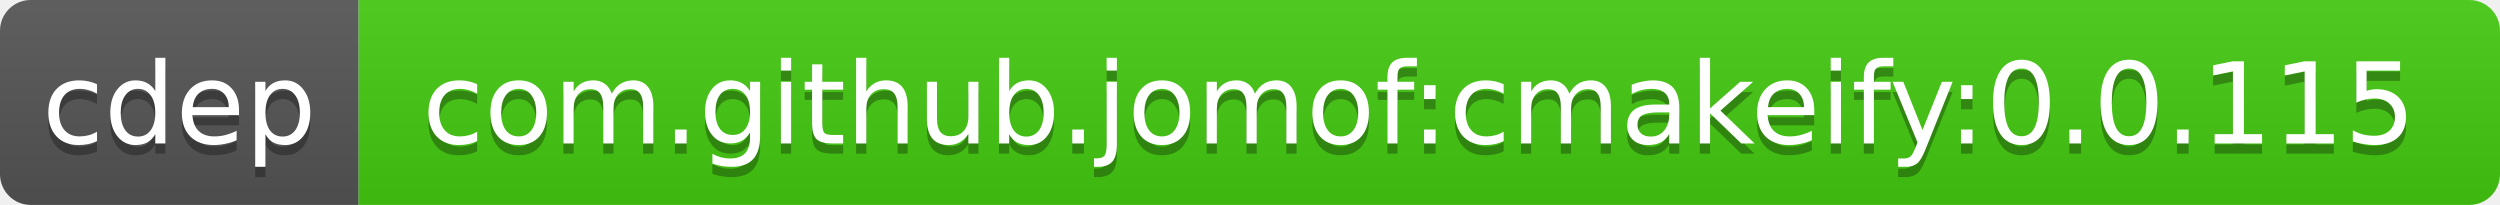
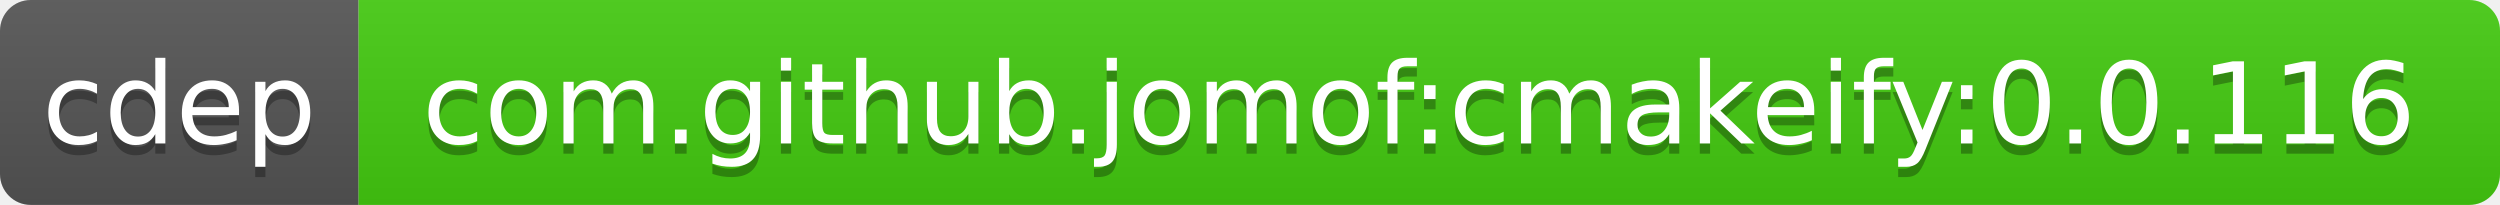
<svg xmlns="http://www.w3.org/2000/svg" width="244" height="20">
  <linearGradient id="b" x2="0" y2="100%">
    <stop offset="0" stop-color="#bbb" stop-opacity=".1" />
    <stop offset="1" stop-opacity=".1" />
  </linearGradient>
  <clipPath id="a">
    <rect width="244" height="20" rx="3" fill="#fff" />
  </clipPath>
  <g clip-path="url(#a)">
    <path fill="#555" d="M0 0h35v20H0z" />
    <path fill="#4c1" d="M35 0h209v20H35z" />
    <path fill="url(#b)" d="M0 0h244v20H0z" />
  </g>
  <g fill="#fff" text-anchor="middle" font-family="DejaVu Sans,Verdana,Geneva,sans-serif" font-size="11">
    <text x="17.5" y="15" fill="#010101" fill-opacity=".3">cdep</text>
    <text x="17.5" y="14">cdep</text>
-     <text x="138.5" y="15" fill="#010101" fill-opacity=".3">com.github.jomof:cmakeify:0.0.115</text>
-     <text x="138.5" y="14">com.github.jomof:cmakeify:0.0.115</text>
+     <text x="138.5" y="15" fill="#010101" fill-opacity=".3">com.github.jomof:cmakeify:0.0.116</text>
+     <text x="138.5" y="14">com.github.jomof:cmakeify:0.0.116</text>
  </g>
</svg>
